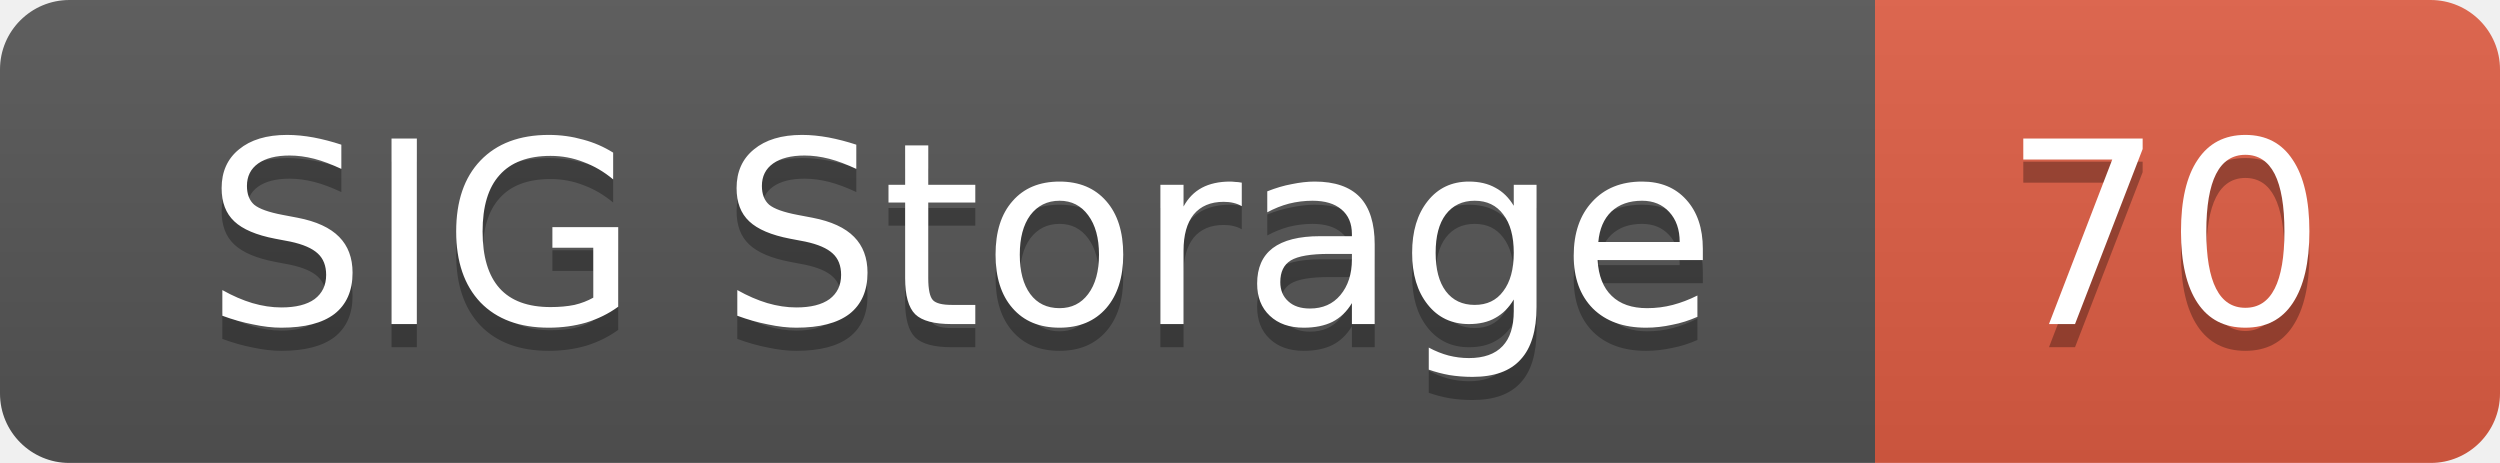
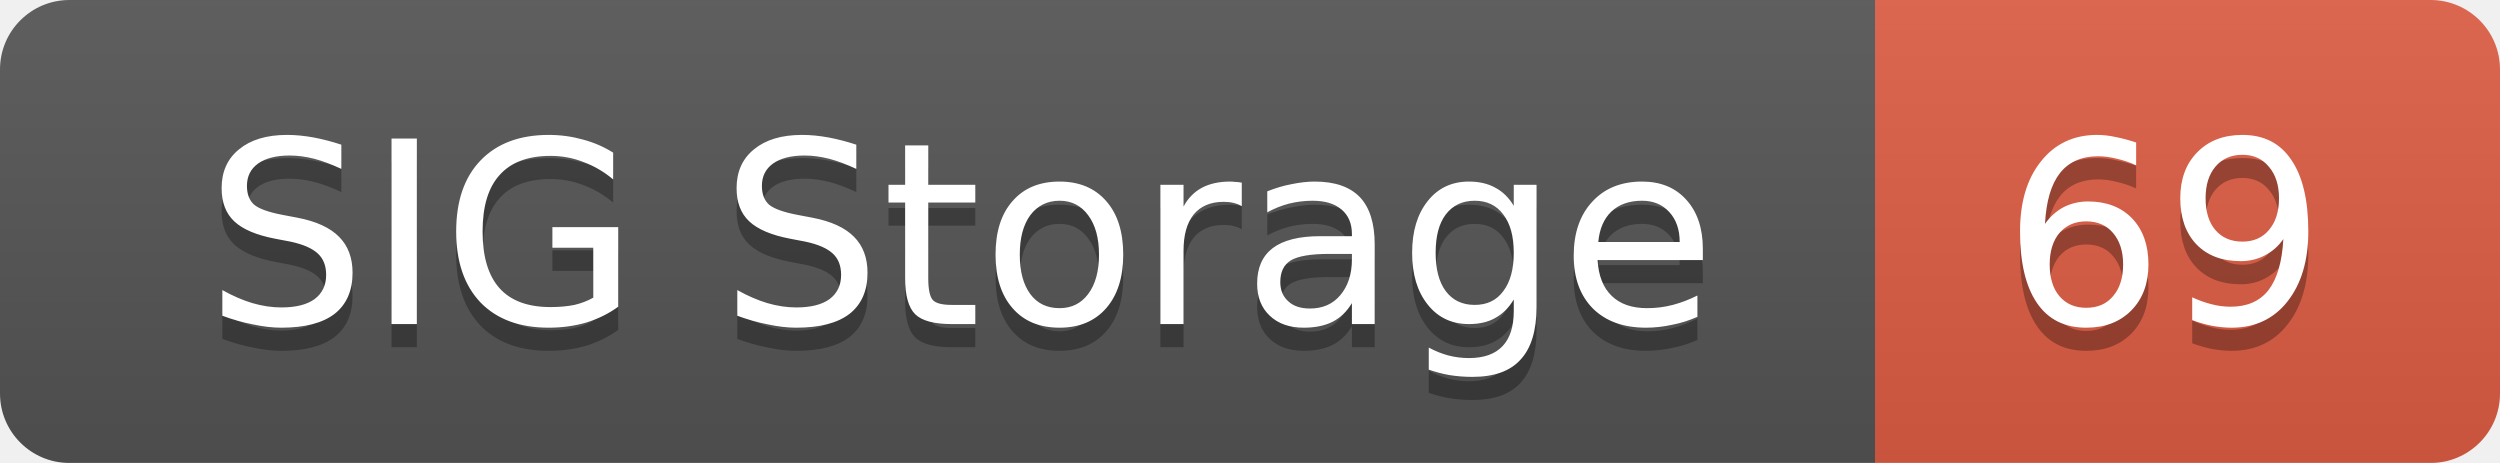
<svg xmlns="http://www.w3.org/2000/svg" width="108" height="20">
  <linearGradient id="smooth" x2="0" y2="100%">
    <stop offset="0" stop-color="#bbb" stop-opacity=".1" />
    <stop offset="1" stop-opacity=".1" />
  </linearGradient>
  <mask id="round">
    <rect width="108" height="20" rx="3" fill="#fff" />
  </mask>
  <g mask="url(#round)">
    <rect width="81" height="20" fill="#555" />
    <rect x="81" width="27" height="20" fill="#e05d44" />
    <rect width="108" height="20" fill="url(#smooth)" />
  </g>
  <g fill="#fff" text-anchor="middle" font-family="DejaVu Sans,Verdana,Geneva,sans-serif" font-size="11">
    <text x="41.5" y="15" fill="#010101" fill-opacity=".3">SIG Storage</text>
    <text x="41.5" y="14">SIG Storage</text>
-     <text x="93.5" y="15" fill="#010101" fill-opacity=".3">70</text>
-     <text x="93.5" y="14">70</text>
+     <text x="93.5" y="15" fill="#010101" fill-opacity=".3">69</text>
+     <text x="93.5" y="14">69</text>
  </g>
</svg>
